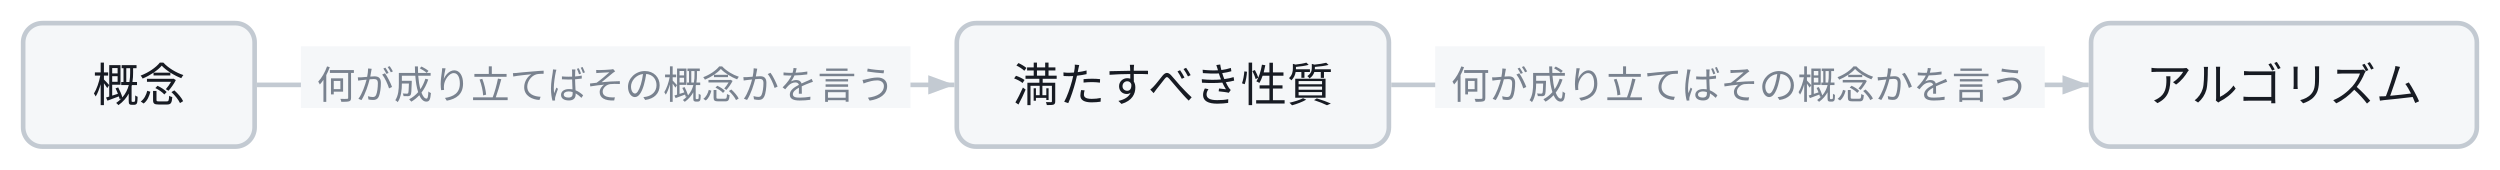
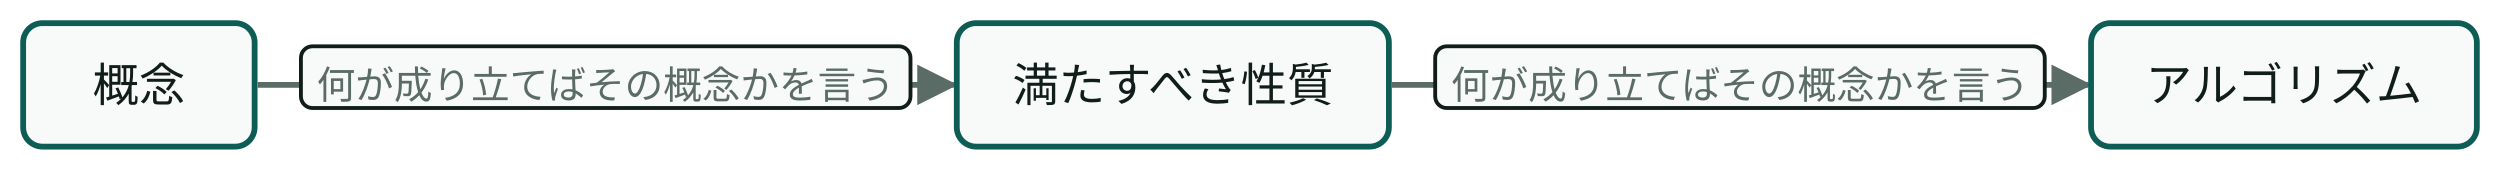
- <svg class="wf-fig" viewBox="0 0 648 44" width="648" height="44" role="img">
+ <svg class="wf-fig dsvg" viewBox="0 0 648 44" width="648" height="44" role="img" style="min-width:519px">
+   <style data-dsvg="dark">.dsvg .flow{stroke:var(--dsvg-ink-soft,#5B6B66)}.dsvg .badge{fill:var(--dsvg-box-fill,#F8FAF9);stroke:var(--dsvg-ink,#111D1A)}.dsvg .note.small{fill:var(--dsvg-ink-soft,#5B6B66)}.dsvg .box{fill:var(--dsvg-box-fill,#F8FAF9);stroke:var(--dsvg-accent,#0D5C55)}.dsvg .label{fill:var(--dsvg-ink,#111D1A)}.dsvg #dsvg-cd7562d3-arrow-5B6B66 path{fill:var(--dsvg-ink-soft,#5B6B66)}@media (prefers-color-scheme:dark){:root:not([data-theme="light"]) .dsvg,.dsvg:root:not([data-theme="light"]){--dsvg-ink-soft:#9DADA8;--dsvg-box-fill:#16211E;--dsvg-ink:#E6EEEB;--dsvg-accent:#6CC9B8}}:root[data-theme="dark"] .dsvg{--dsvg-ink-soft:#9DADA8;--dsvg-box-fill:#16211E;--dsvg-ink:#E6EEEB;--dsvg-accent:#6CC9B8}</style>
+   <defs data-dsvg="marker">
+     <marker id="dsvg-cd7562d3-arrow-5B6B66" viewBox="0 0 10 10" refX="9" refY="5" markerWidth="7" markerHeight="7" orient="auto-start-reverse">
+       <path d="M0,0 L10,5 L0,10 z" fill="#5B6B66" />
+     </marker>
+   </defs>
  <g transform="translate(6.0,6.0)">
-     <path d="M60.6,16.0 L241.4,16.0" fill="none" stroke="#C3CAD2" stroke-width="1.2" />
-     <polygon points="241.4,16.0 234.6,18.5 234.6,13.5" fill="#C3CAD2" />
-     <rect x="72.0" y="6.0" width="158.0" height="16.0" fill="#F5F7F9" />
-     <text x="151.0" y="19.6" text-anchor="middle" font-family="Noto Sans JP, Hiragino Kaku Gothic ProN, sans-serif" font-size="10.0" fill="#79828F">何が成り立てばその概念かを言う</text>
-     <path d="M354.6,16.0 L535.4,16.0" fill="none" stroke="#C3CAD2" stroke-width="1.2" />
-     <polygon points="535.4,16.0 528.6,18.5 528.6,13.5" fill="#C3CAD2" />
-     <rect x="366.0" y="6.0" width="158.0" height="16.0" fill="#F5F7F9" />
-     <text x="445.0" y="19.6" text-anchor="middle" font-family="Noto Sans JP, Hiragino Kaku Gothic ProN, sans-serif" font-size="10.0" fill="#79828F">何が成り立てばその概念かを言う</text>
+     <path class="flow" d="M60.8,16.0 L241.2,16.0" fill="none" stroke="#5B6B66" stroke-width="1.5" marker-end="url(#dsvg-cd7562d3-arrow-5B6B66)" />
+     <rect class="badge" x="72.0" y="6.0" width="158.0" height="16.0" fill="#F8FAF9" stroke="#111D1A" stroke-width="1" rx="3" />
+     <text class="note small" x="151.0" y="19.6" text-anchor="middle" font-family="Noto Sans JP, Hiragino Kaku Gothic ProN, sans-serif" font-size="10" fill="#5B6B66">何が成り立てばその概念かを言う</text>
+     <path class="flow" d="M354.8,16.0 L535.2,16.0" fill="none" stroke="#5B6B66" stroke-width="1.5" marker-end="url(#dsvg-cd7562d3-arrow-5B6B66)" />
+     <rect class="badge" x="366.0" y="6.0" width="158.0" height="16.0" fill="#F8FAF9" stroke="#111D1A" stroke-width="1" rx="3" />
+     <text class="note small" x="445.0" y="19.6" text-anchor="middle" font-family="Noto Sans JP, Hiragino Kaku Gothic ProN, sans-serif" font-size="10" fill="#5B6B66">何が成り立てばその概念かを言う</text>
    <g class="wf-node" transform="translate(0.0,0.0)">
      <g class="svg-box" role="plain">
-         <rect x="0" y="0" width="60.0" height="32.0" rx="5.0" fill="#F5F7F9" stroke="#C3CAD2" stroke-width="1.2" />
-         <text x="30.0" y="20.3" text-anchor="middle" font-family="Noto Sans JP, Hiragino Kaku Gothic ProN, sans-serif" font-size="12.0" font-weight="400" fill="#171B23">概念</text>
+         <rect class="box" x="0" y="0" width="60.0" height="32.0" fill="#F8FAF9" stroke="#0D5C55" stroke-width="1.5" rx="5" />
+         <text class="label" x="30.0" y="20.3" text-anchor="middle" font-weight="400" font-family="Noto Sans JP, Hiragino Kaku Gothic ProN, sans-serif" font-size="12" fill="#111D1A">概念</text>
      </g>
    </g>
    <g class="wf-node" transform="translate(242.0,0.0)">
      <g class="svg-box" role="plain">
-         <rect x="0" y="0" width="112.0" height="32.0" rx="5.0" fill="#F5F7F9" stroke="#C3CAD2" stroke-width="1.2" />
-         <text x="56.0" y="20.3" text-anchor="middle" font-family="Noto Sans JP, Hiragino Kaku Gothic ProN, sans-serif" font-size="12.0" font-weight="400" fill="#171B23">満たすべき性質</text>
+         <rect class="box" x="0" y="0" width="112.0" height="32.0" fill="#F8FAF9" stroke="#0D5C55" stroke-width="1.5" rx="5" />
+         <text class="label" x="56.0" y="20.3" text-anchor="middle" font-weight="400" font-family="Noto Sans JP, Hiragino Kaku Gothic ProN, sans-serif" font-size="12" fill="#111D1A">満たすべき性質</text>
      </g>
    </g>
    <g class="wf-node" transform="translate(536.0,0.0)">
      <g class="svg-box" role="plain">
-         <rect x="0" y="0" width="100.0" height="32.0" rx="5.0" fill="#F5F7F9" stroke="#C3CAD2" stroke-width="1.2" />
-         <text x="50.0" y="20.3" text-anchor="middle" font-family="Noto Sans JP, Hiragino Kaku Gothic ProN, sans-serif" font-size="12.0" font-weight="400" fill="#171B23">アルゴリズム</text>
+         <rect class="box" x="0" y="0" width="100.0" height="32.0" fill="#F8FAF9" stroke="#0D5C55" stroke-width="1.5" rx="5" />
+         <text class="label" x="50.0" y="20.3" text-anchor="middle" font-weight="400" font-family="Noto Sans JP, Hiragino Kaku Gothic ProN, sans-serif" font-size="12" fill="#111D1A">アルゴリズム</text>
      </g>
    </g>
  </g>
</svg>
